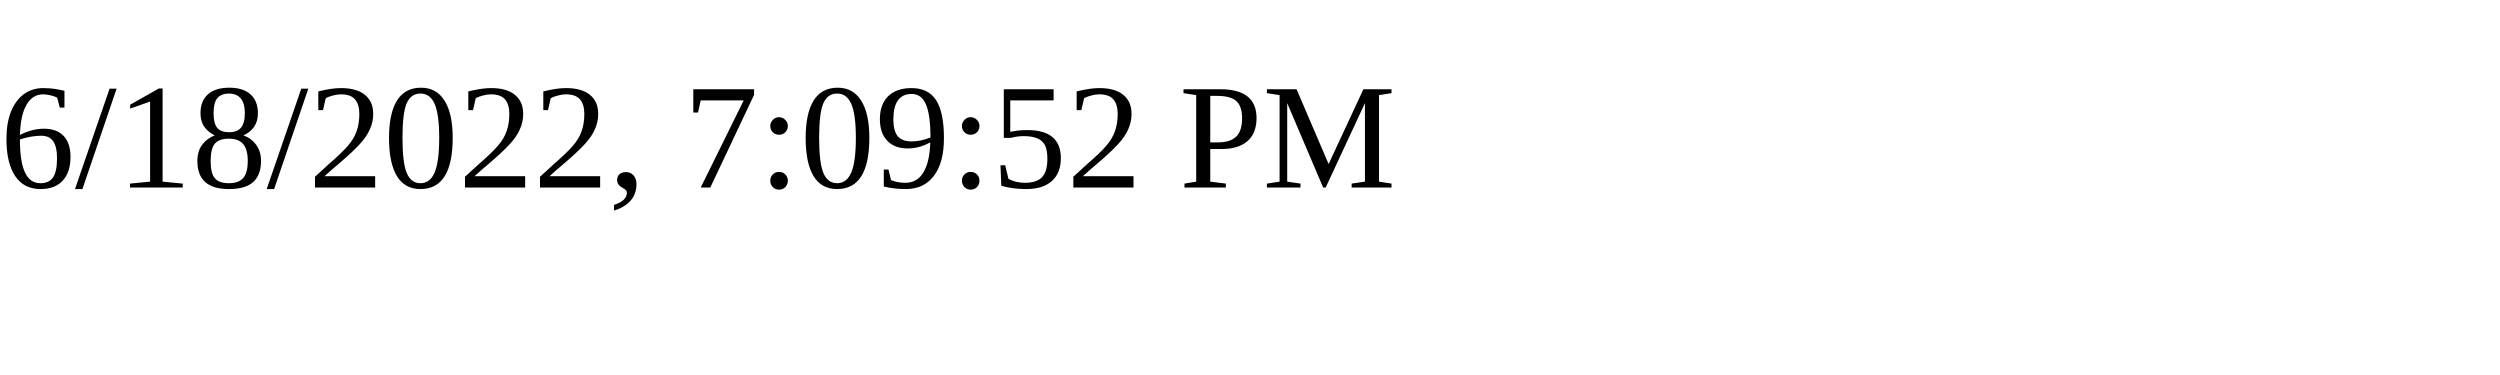
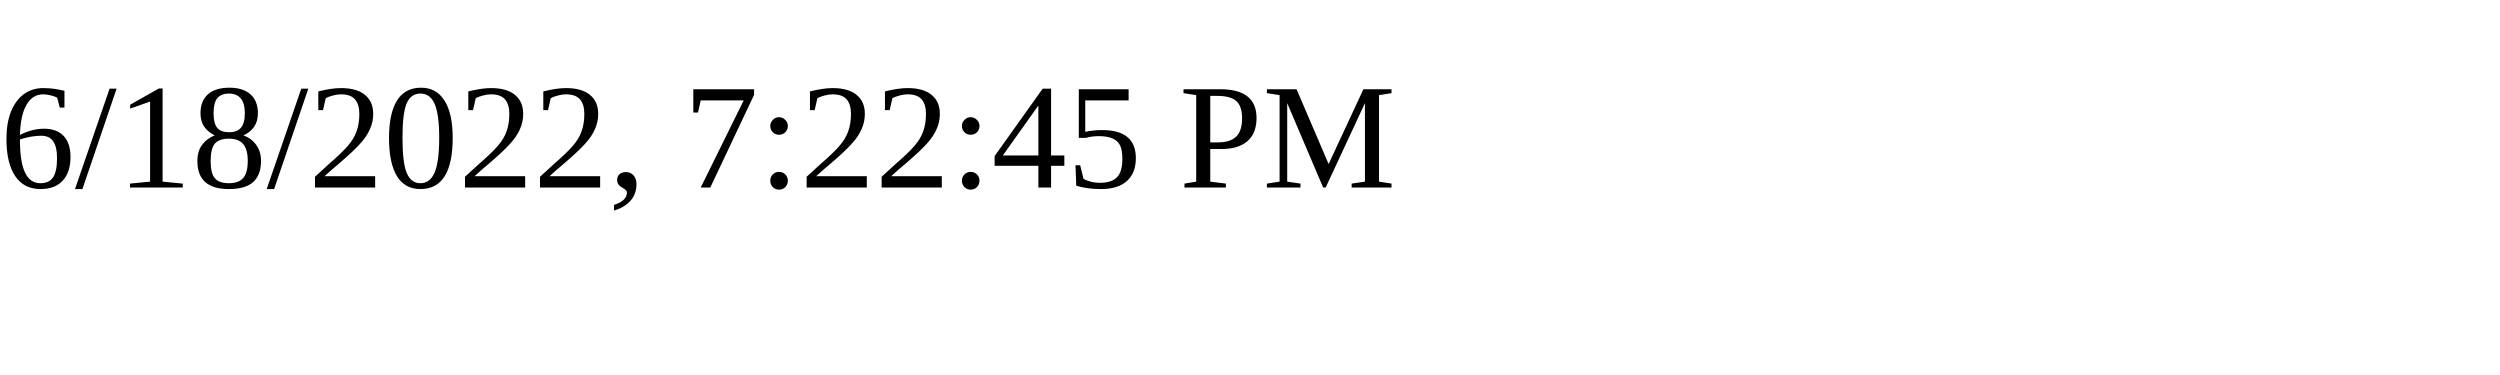
<svg xmlns="http://www.w3.org/2000/svg" height="30" width="200">
-   <text x="0" y="15">6/18/2022, 7:09:52 PM</text>
+   <text x="0" y="15">6/18/2022, 7:22:45 PM</text>
</svg>
